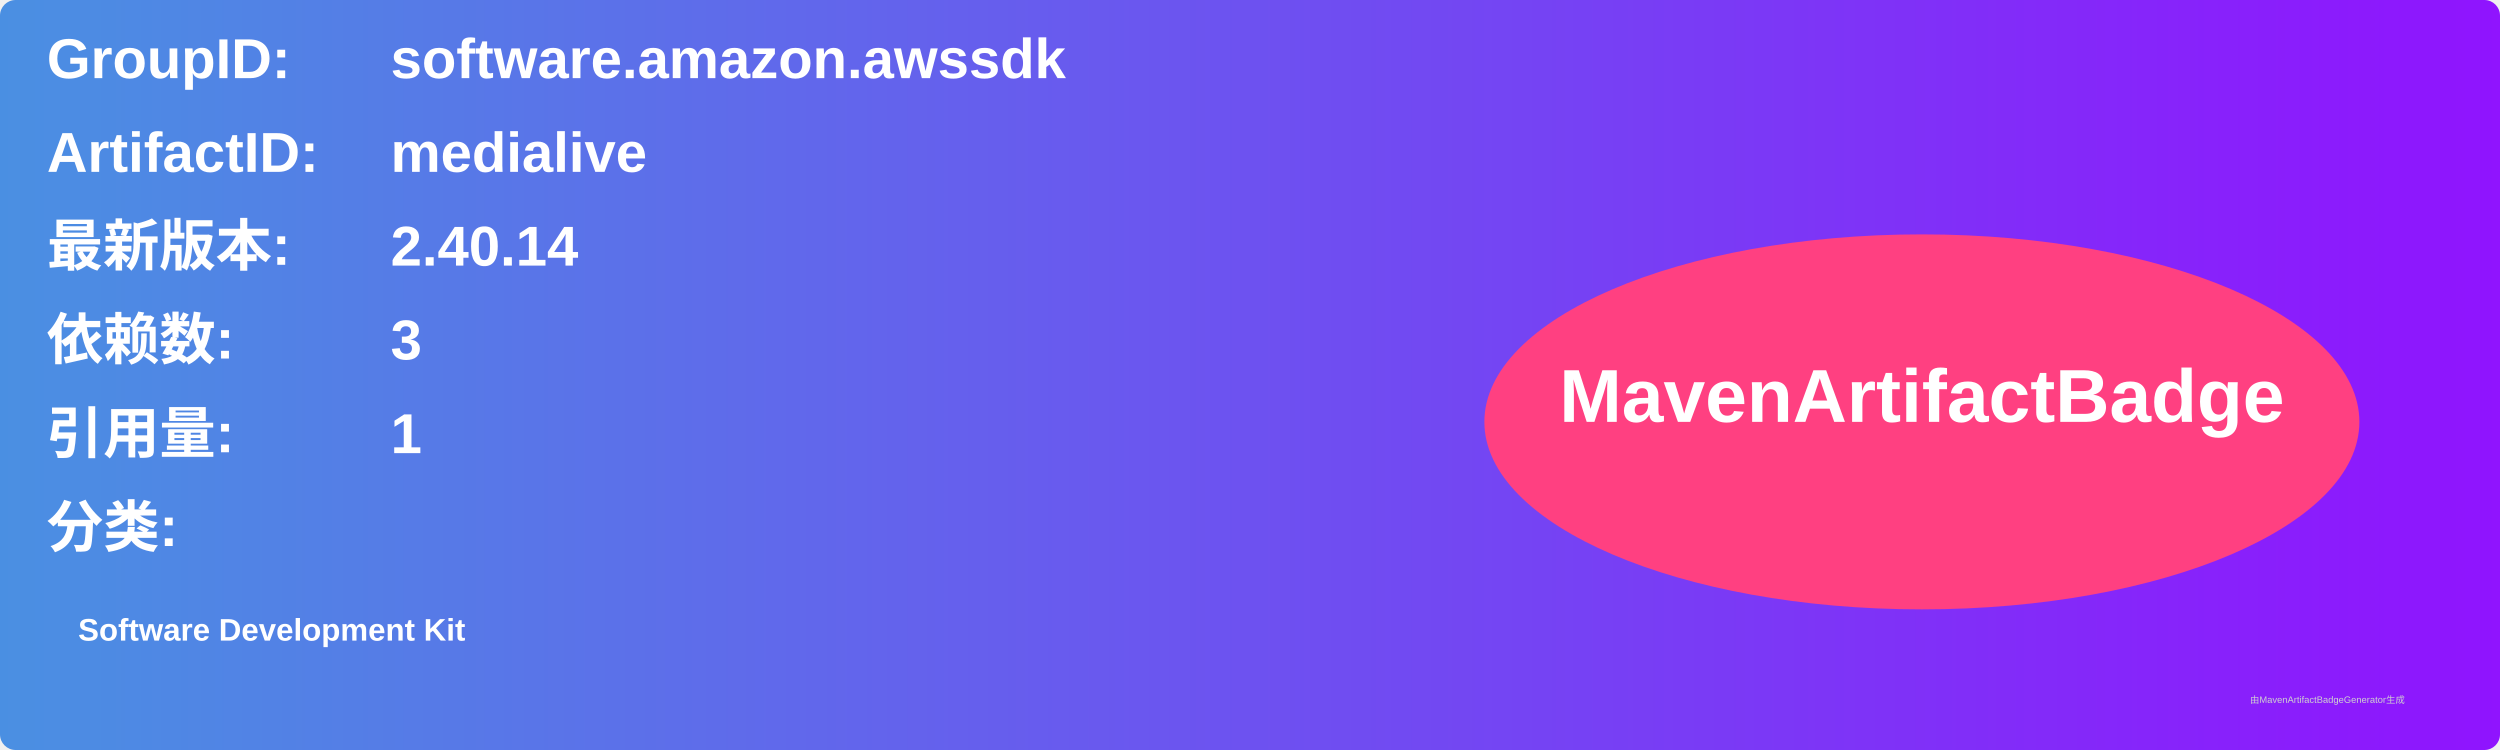
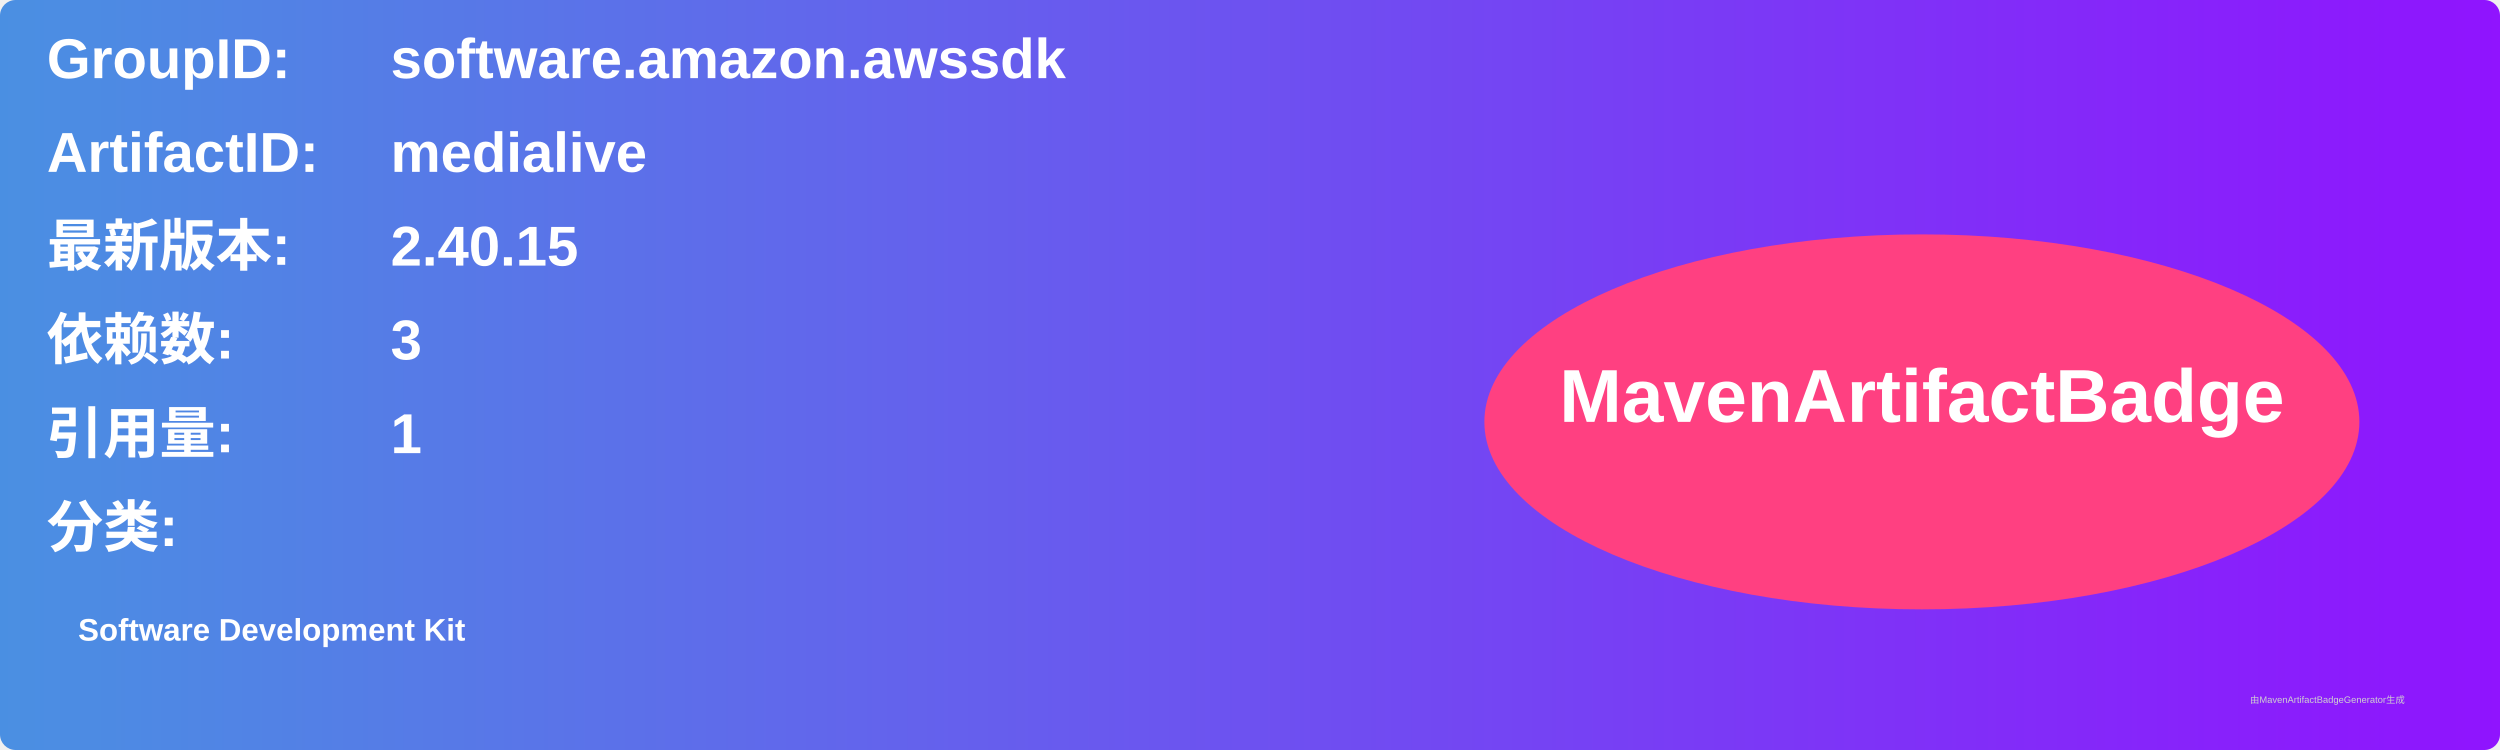
<svg xmlns="http://www.w3.org/2000/svg" width="800" height="240" viewBox="0 0 800 240">
  <linearGradient id="grad" x1="0%" y1="0%" x2="100%" y2="0%">
    <stop offset="0%" stop-color="#4a90e2" />
    <stop offset="100%" stop-color="#9013fe" />
  </linearGradient>
  <rect width="100%" height="100%" rx="5" ry="5" fill="url(#grad)" />
  <g transform="translate(15, 15)">
    <text x="0" y="10" font-family="Arial" font-size="18" fill="white" font-weight="bold" width="260">GroupID:</text>
    <text x="110" y="10" font-family="Arial" font-size="18" fill="white" font-weight="bold" width="460">software.amazon.awssdk</text>
    <text x="0" y="40" font-family="Arial" font-size="18" fill="white" font-weight="bold" width="260">ArtifactID:</text>
    <text x="110" y="40" font-family="Arial" font-size="18" fill="white" font-weight="bold" width="460">medialive</text>
    <text x="0" y="70" font-family="Arial" font-size="18" fill="white" font-weight="bold">最新版本:</text>
    <text x="110" y="70" font-family="Arial" font-size="18" fill="white" font-weight="bold">
-       <tspan font-weight="bold">2.40.14</tspan>
+       <tspan font-weight="bold">2.40.15</tspan>
    </text>
    <text x="0" y="100" font-family="Arial" font-size="18" fill="white" font-weight="bold">依赖数: </text>
    <text x="110" y="100" font-family="Arial" font-size="18" fill="white">
      <tspan font-weight="bold">3</tspan>
    </text>
    <text x="0" y="130" font-family="Arial" font-size="18" fill="white" font-weight="bold">引用量: </text>
    <text x="110" y="130" font-family="Arial" font-size="18" fill="white">
      <tspan font-weight="bold">1</tspan>
    </text>
    <text x="0" y="160" font-family="Arial" font-size="18" fill="white" font-weight="bold">分类:</text>
    <text x="10" y="190" font-family="Arial" font-size="10" fill="white">
      <tspan font-weight="bold">Software Development Kit</tspan>
    </text>
    <ellipse cx="600" cy="120" rx="140" ry="60" fill="#ff4081" />
    <text x="600" y="120" text-anchor="middle" font-family="Arial" font-size="24" fill="white" font-weight="bold">MavenArtifactBadge</text>
  </g>
  <text x="720" y="225" font-family="Arial" font-size="3" fill="#d0d0d0">由MavenArtifactBadgeGenerator生成</text>
</svg>
